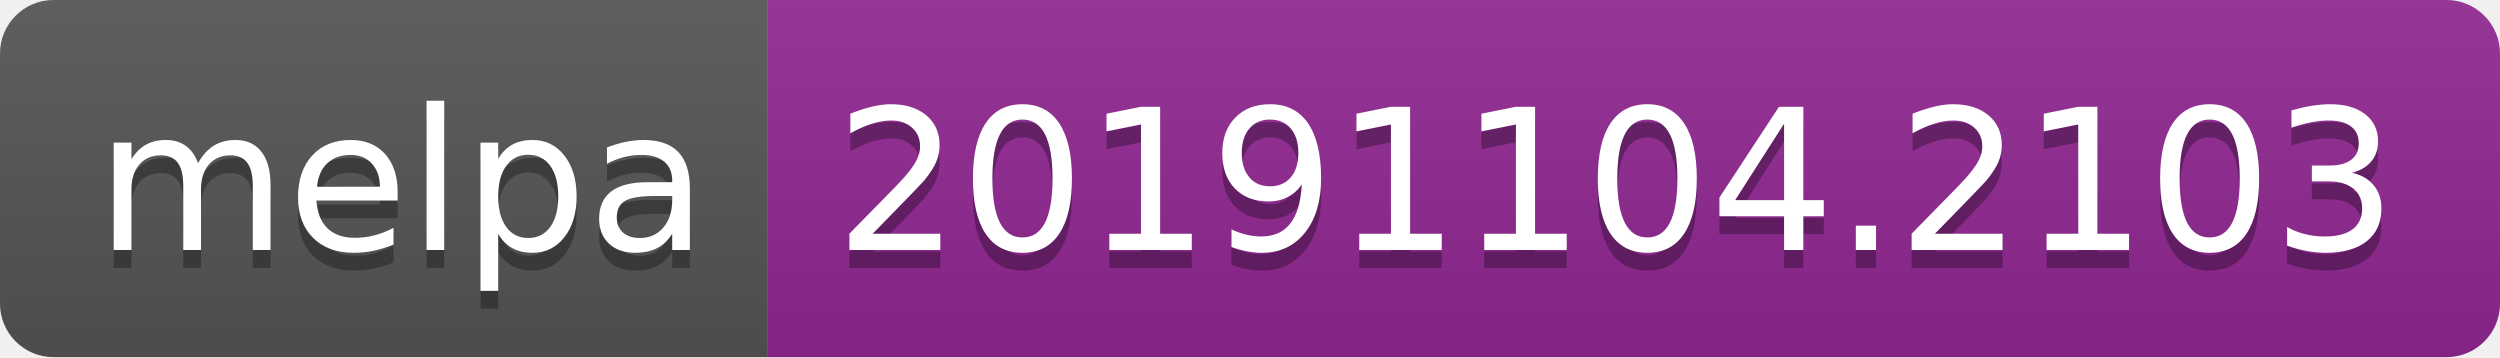
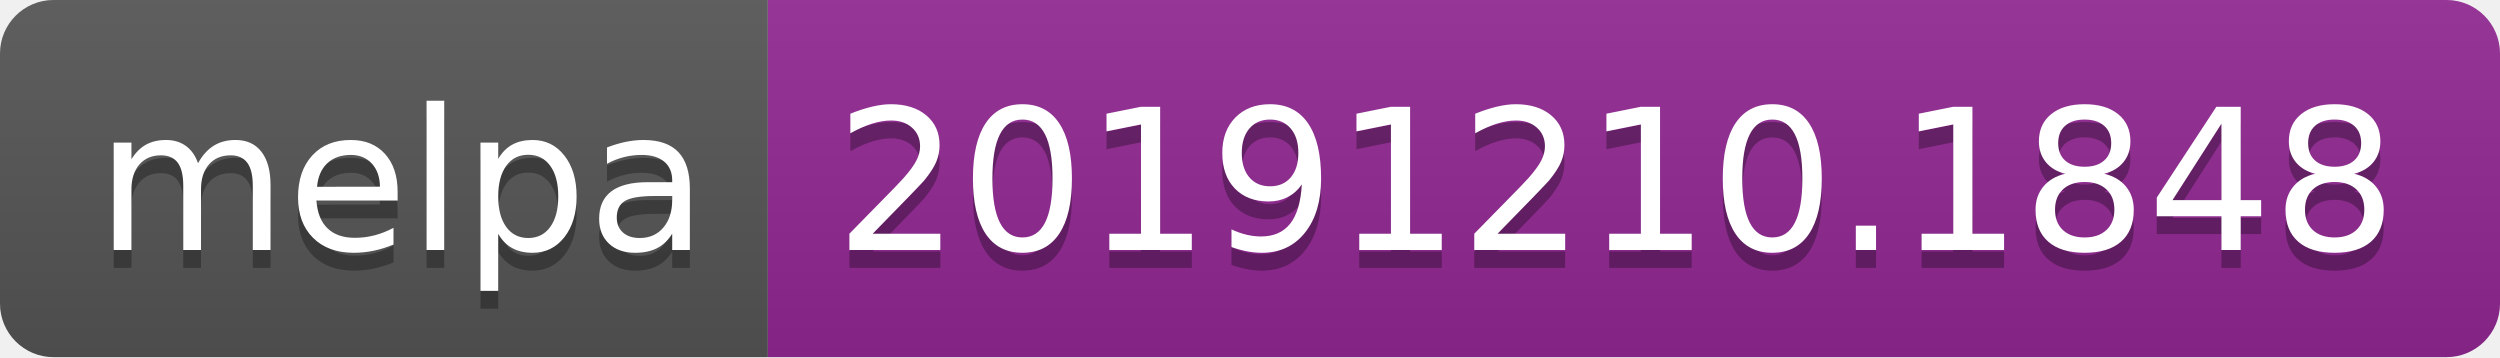
<svg xmlns="http://www.w3.org/2000/svg" width="140" height="20">
  <linearGradient id="b" x2="0" y2="100%">
    <stop offset="0" stop-color="#bbb" stop-opacity=".1" />
    <stop offset="1" stop-opacity=".1" />
  </linearGradient>
  <clipPath id="a">
    <rect width="140" height="20" rx="3" fill="#fff" />
  </clipPath>
  <g clip-path="url(#a)">
    <path fill="#555" d="M0 0h43v20H0z" />
    <path fill="#922793" d="M43 0h97v20H43z" />
    <path fill="url(#b)" d="M0 0h140v20H0z" />
  </g>
  <g fill="#fff" text-anchor="middle" font-family="DejaVu Sans,Verdana,Geneva,sans-serif" font-size="110">
    <text x="225" y="150" fill="#010101" fill-opacity=".3" transform="scale(.1)" textLength="330">melpa</text>
    <text x="225" y="140" transform="scale(.1)" textLength="330">melpa</text>
-     <text x="905" y="150" fill="#010101" fill-opacity=".3" transform="scale(.1)" textLength="870">20191104.2103</text>
-     <text x="905" y="140" transform="scale(.1)" textLength="870">20191104.2103</text>
+     <text x="905" y="150" fill="#010101" fill-opacity=".3" transform="scale(.1)" textLength="870">20191210.1848</text>
+     <text x="905" y="140" transform="scale(.1)" textLength="870">20191210.1848</text>
  </g>
</svg>
